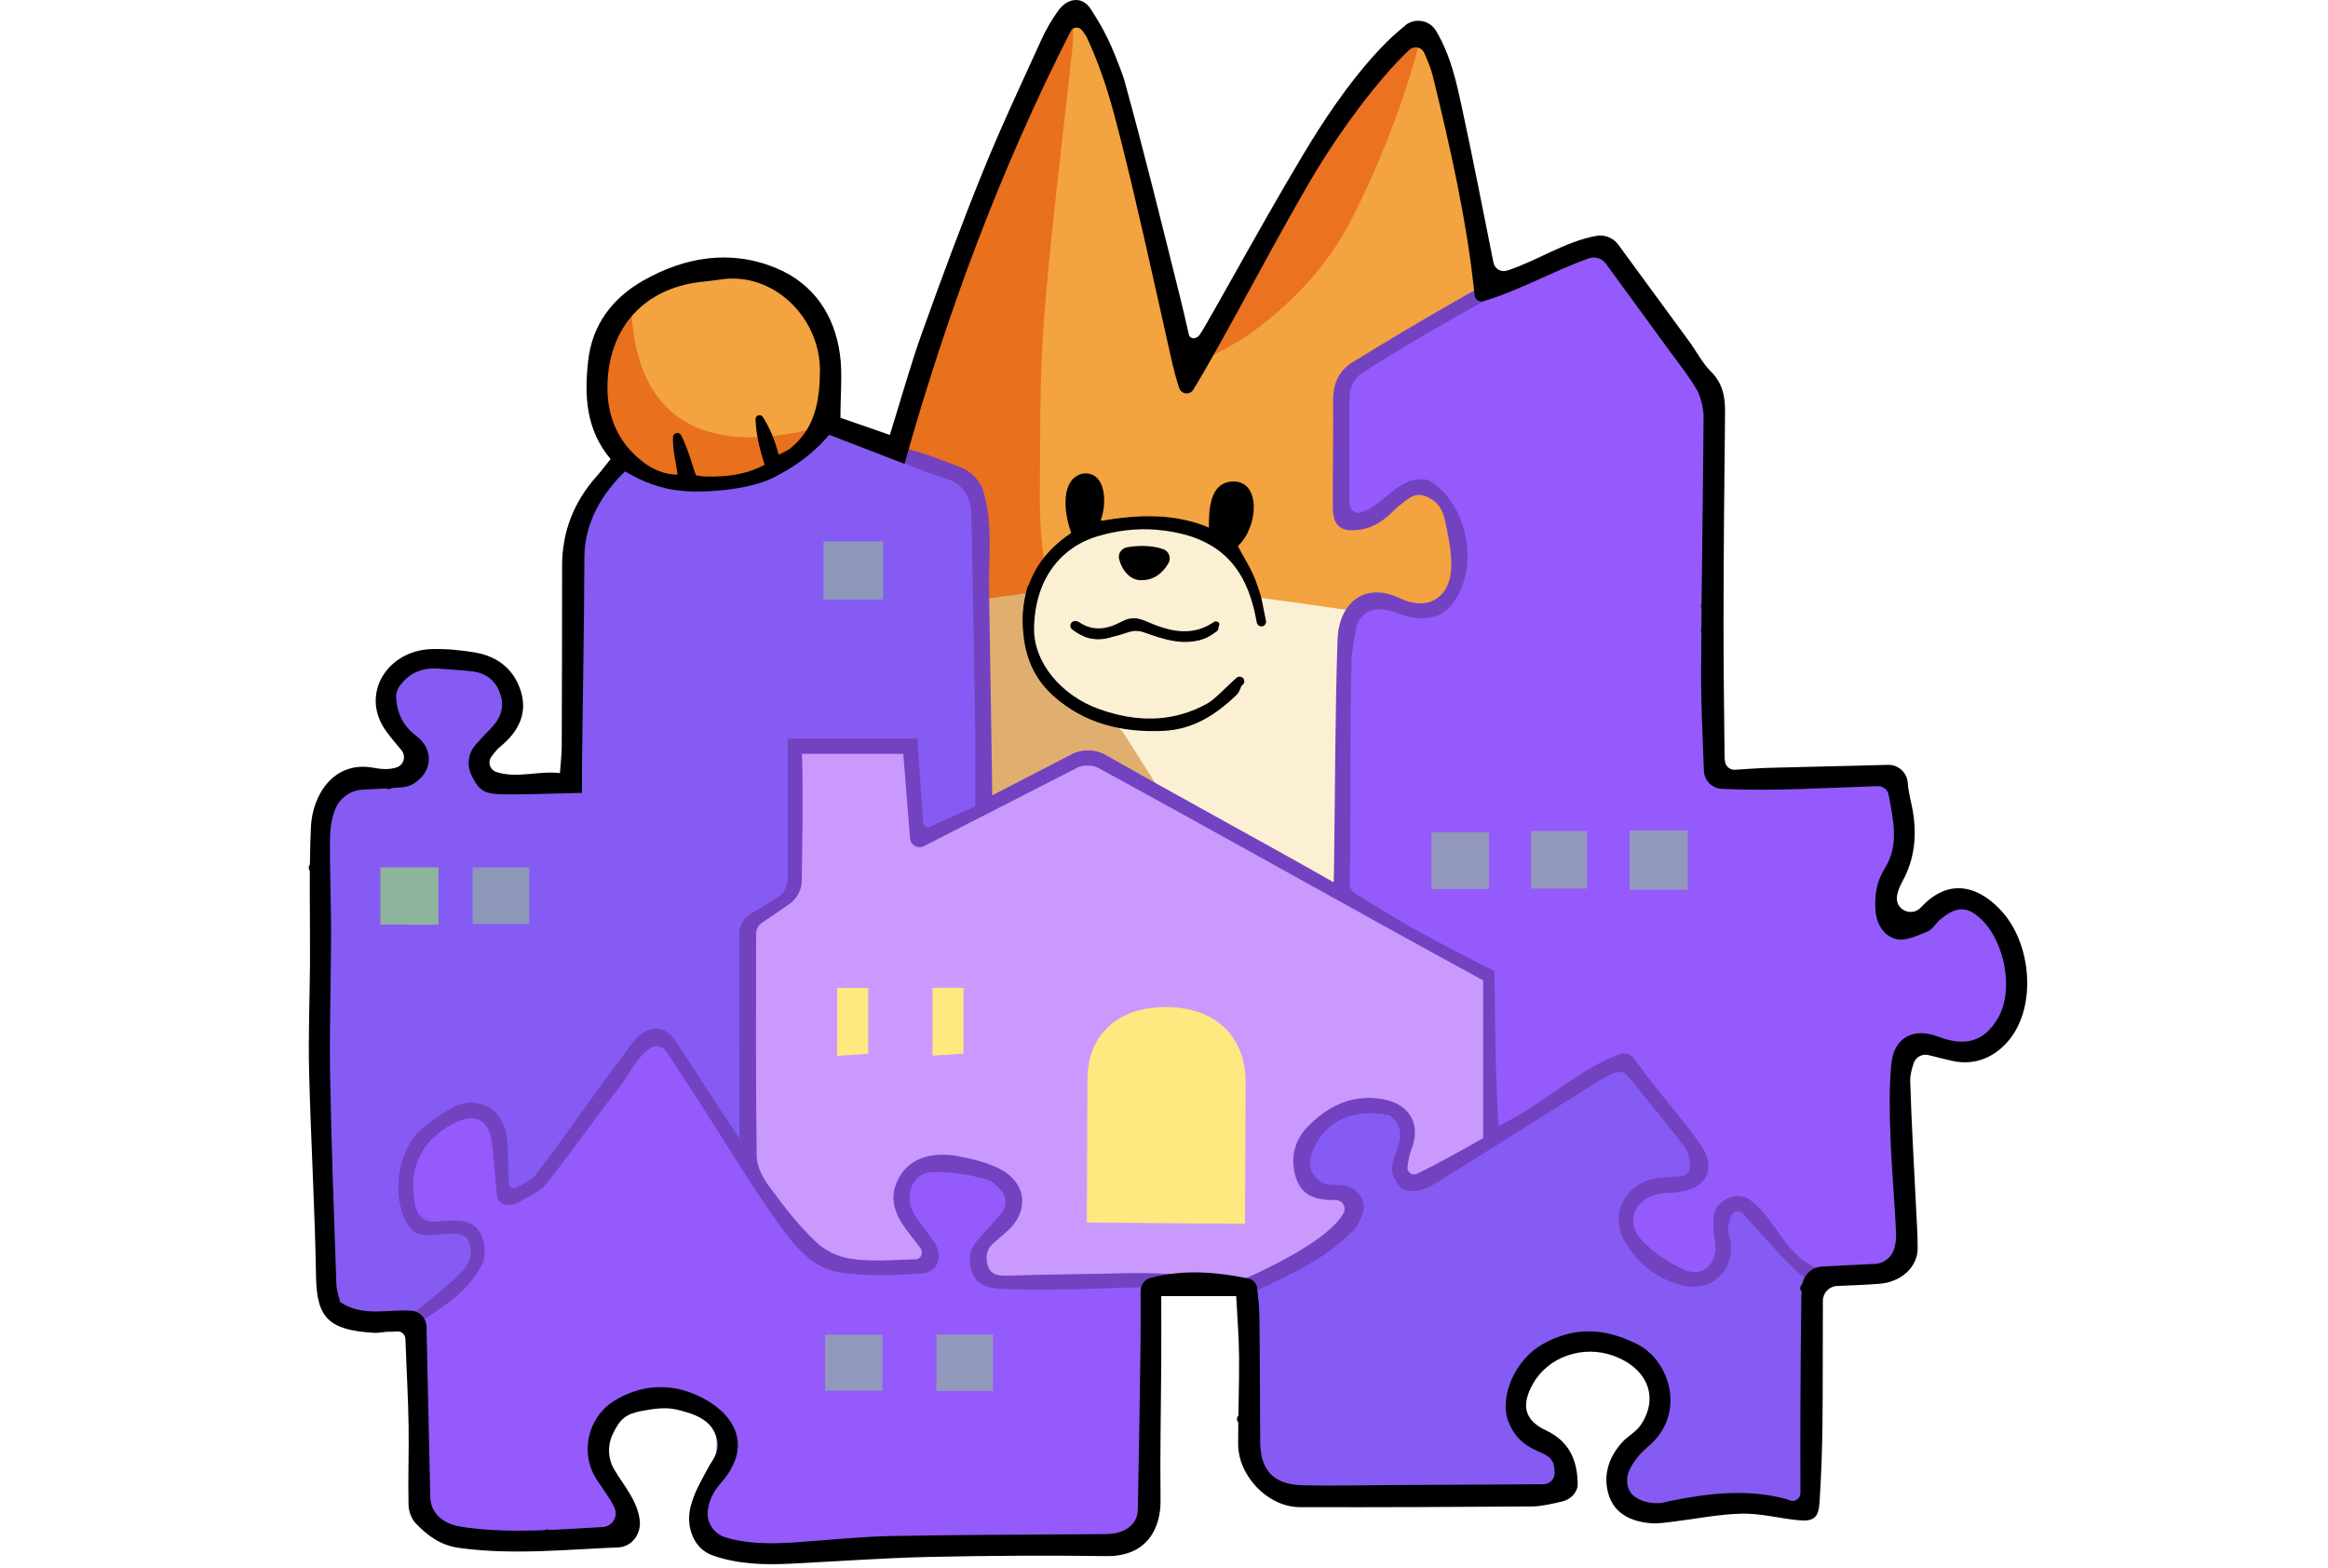
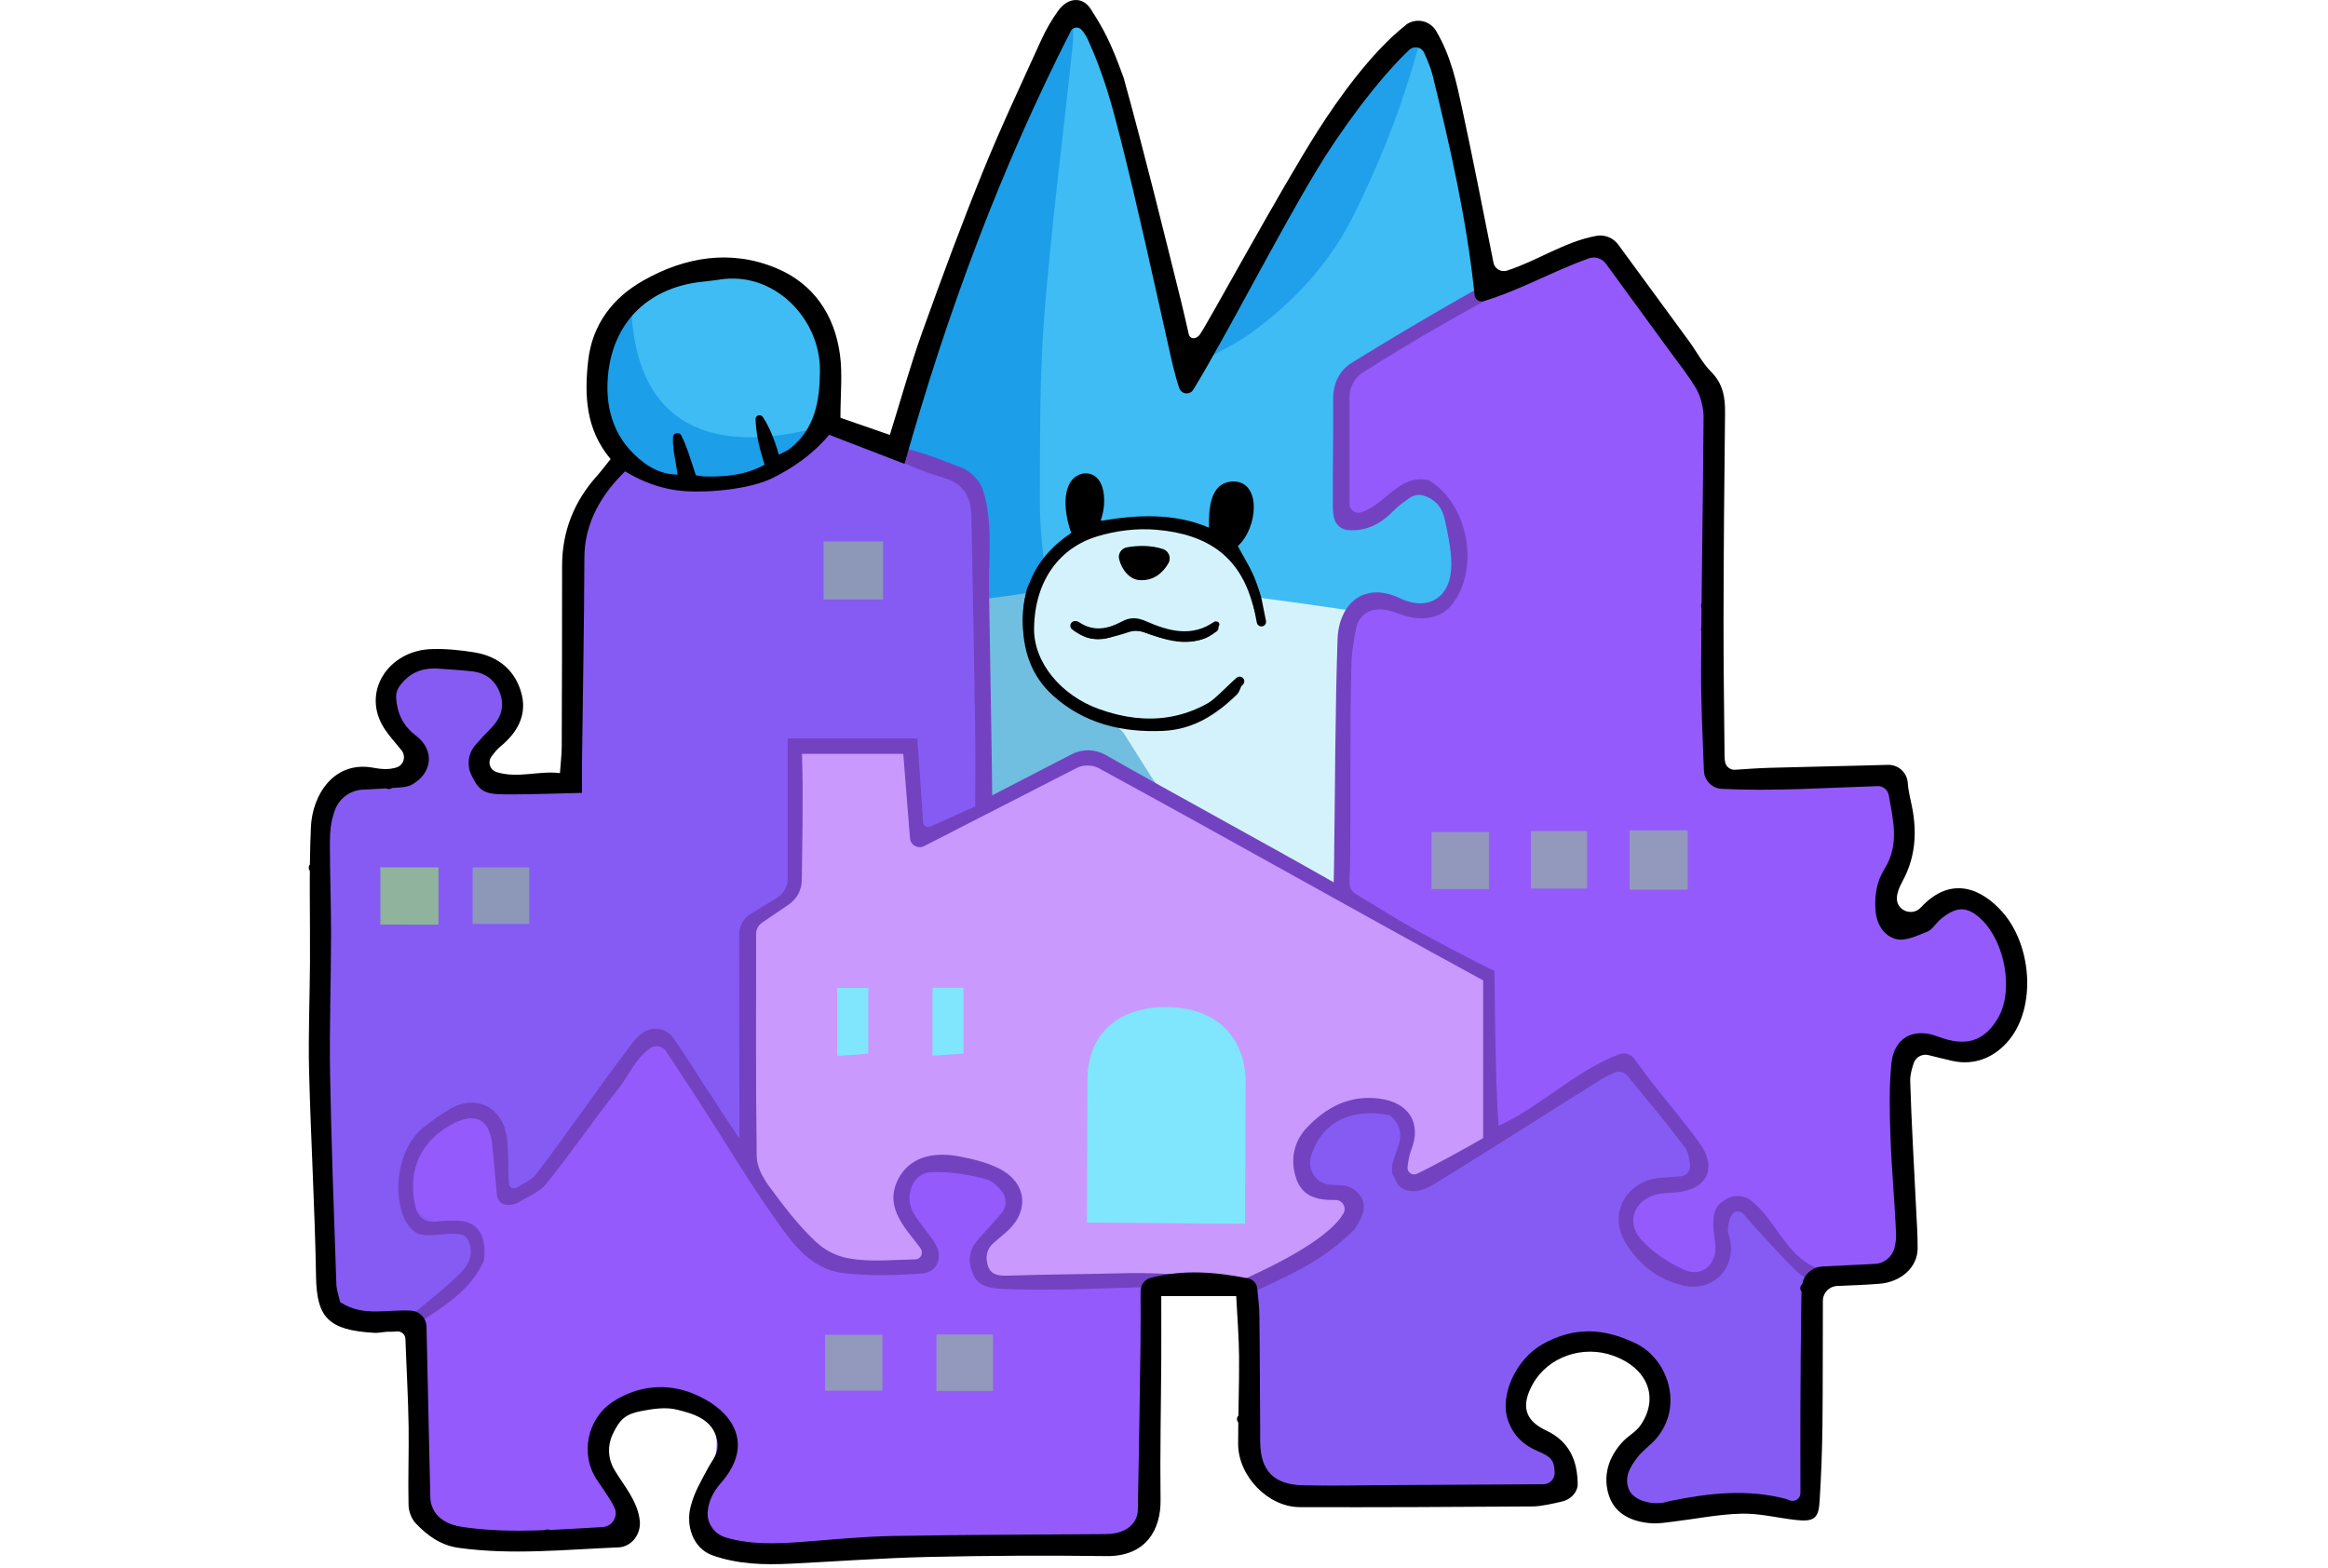
<svg xmlns="http://www.w3.org/2000/svg" width="196" height="132" fill="none">
-   <path fill="#FCE9D3" d="M93.972 84.956c0-.094-.008-.188-.014-.28 1.678 0 3.356-.002 5.034-.005a3.27 3.27 0 0 0-.014.285h-5.006ZM48.25 50.278c-.105 0-.21-.003-.312-.005V48.27h.334c-.005.669-.013 1.338-.019 2.007h-.003Z" />
-   <path fill="#F3A33F" d="m48.25 49.726.02-2.008c-.042-3.044 1.697-5.065 3.195-7.506 1.65-2.69.558-2.522-.509-5.411-2.283-6.186 1.902-11.226 7.704-11.94 5.022-.616 10.609.883 11.61 6.913.292 1.767-1.115 3.752-.545 5.433.647 1.902 4.149 2.527 5.744 1.407 1.904-1.338 2.233-5.142 2.839-7.238.892-3.091 1.849-6.141 2.927-9.171 1.901-5.337 4.237-13.103 8.016-17.737 3.778-4.634 5.835 7.985 6.706 10.755.9 2.865 1.384 5.856 1.954 8.81.552 2.87.572 7.202 2.211 9.676 2.35-1.78 3.978-6.422 5.318-9.04 1.786-3.488 3.585-6.966 5.692-10.273 1.705-2.679 3.535-5.405 5.79-7.661 2.778-2.776 3.425-3.246 4.42.721.824 3.285 3.931 18.788 3.931 18.788l9.398-3.87 9.122 12.165s.74 11.474.79 17.845c.028 3.268.459 5.712-1.708 8.272-2.242 2.652-4.915 5.074-7.505 7.386-10.83 9.663-22.409 14.78-36.384 18.077-1.678 0-3.356.002-5.034.005-13.077-1.324-24.25-6.37-33.224-16.252-5.015-5.519-9.293-11.43-12.483-18.146h.005Z" />
-   <path fill="#E9701C" d="M91.316 71.762c-2.425-.34-4.299-.456-6.09-.893-1.84-.448-3.145-1.874-3.74-3.555-1.34-3.802-2.593-7.656-3.527-11.577-.846-3.553-1.28-7.208-1.772-10.836-.165-1.216-.53-1.1-1.462-.744-7.861 3.02-15.22 2.063-22.033-2.925-.605-.445-.926-.744-.387-1.579.26-.403.028-1.396-.32-1.88-2.137-2.972-2.209-6.05-.71-9.27.138-.302.306-.6.519-.85.354-.409.956-1.642 1.338-2.026.276 9.677 6.08 12.719 15.203 10.506.876-.066 1.108-.03 1.896.76 1.257 1.262 4.052 1.3 5.473.288.398-.284.644-.882.799-1.385 1.152-3.763 2.158-7.576 3.413-11.303 2.46-7.305 4.94-14.615 9.136-21.17.329-.512.86-.897 1.293-1.34-.01.634.028 1.273-.041 1.9-.802 7.554-1.78 15.094-2.38 22.665-.404 5.082-.351 10.205-.376 15.312-.036 8.12 2.53 15.6 5.863 22.868.367.802.743 1.629.928 2.486.51 2.334-1.271 4.526-3.026 4.554l.002-.006Z" />
-   <path fill="#EA7220" d="M101.781 30.048c3.67-7.579 8.134-16.418 13.585-22.946 1.02-1.222 2.27-2.256 3.414-3.376.232-.009.467-.014.699-.022-1.371 5.09-3.27 9.962-5.649 14.676-2.087 4.128-5.344 7.476-9.006 10.009-.498.346-2.858 1.653-3.041 1.659h-.002Z" />
-   <path fill="#FBF0D4" d="M110.236 76.983c-4.901-.246-10.313-.445-15.711-.81-5.056-.343-10.098-.86-15.142-1.317-.655-.058-1.302-.27-1.954-.298-2.37-.102-2.35-.091-3.165-2.436-1.81-5.2-3.663-10.388-5.462-15.594-1.208-3.495-1.203-3.617 2.421-4.291 4.052-.755 14.791-2.055 15.634-2.281.406-.111.055-.512.238-.9 2.01-4.243 6.91-5.9 11.59-4.506.683.205 1.393.318 2.084.5 2.186.578 3.414 2.18 4.138 4.15.273.744.533 1.051 1.321 1.154 3.273.417 6.534.926 9.804 1.377 3.157.436 6.314.893 9.484 1.241 1.874.205 2.021.373 1.692 2.132-1.017 5.438-1.974 10.888-2.936 16.335-.237 1.347-.45 2.701-.583 4.062-.086.89-.553 1.025-1.324 1.048-3.87.11-7.737.273-12.123.436l-.006-.002Z" />
-   <path fill="#E0AF70" d="M106.405 84.005c-.249-.085-1.014-.113-1.349-.506-1.736-2.046-4.45-1.968-6.612-3.094-1.465-.763-3.35-.87-5.066-.967-5.733-.324-11.477-.493-17.213-.755-2.288-.105-3.759-1.258-4.138-3.12-.348-1.713.611-3.323 2.596-4.335.196-.099.406-.176.616-.246 1.111-.359 1.905-.702.907-2.123-.44-.625-.412-1.717-.304-2.56.293-2.29.652-4.58 1.164-6.83.237-1.048-.064-1.321-.987-1.562-2.032-.528-2.93-1.606-2.91-3.274.016-1.63.956-2.83 2.979-3.248 3.057-.628 7.134-.913 10.216-1.427 1.05-.177.453.003.484 1.167.041 1.52.207 3.105.702 4.529.931 2.695 3.088 4.197 5.727 5.115.545.188 1.147.578 1.446 1.05 2.374 3.728 4.577 7.593 7.916 10.573 2.057 1.836 4.337 3.424 6.427 5.226.686.592 1.656 1.637 1.518 2.265-.68 3.124-1.803 4.172-4.119 4.125v-.003Z" />
-   <path fill="#E8C496" d="M114.965 79.117c.531-.116 1.056-.29 1.593-.326.306-.022.63.18.948.282-.291.207-.567.558-.874.586-.553.05-1.125-.091-1.689-.152.009-.13.014-.26.022-.39Z" />
+   <path fill="#d3effc" d="M93.972 84.956c0-.094-.008-.188-.014-.28 1.678 0 3.356-.002 5.034-.005a3.27 3.27 0 0 0-.014.285h-5.006ZM48.25 50.278c-.105 0-.21-.003-.312-.005V48.27h.334c-.005.669-.013 1.338-.019 2.007h-.003Z" />
+   <path fill="#3fbcf3" d="m48.25 49.726.02-2.008c-.042-3.044 1.697-5.065 3.195-7.506 1.65-2.69.558-2.522-.509-5.411-2.283-6.186 1.902-11.226 7.704-11.94 5.022-.616 10.609.883 11.61 6.913.292 1.767-1.115 3.752-.545 5.433.647 1.902 4.149 2.527 5.744 1.407 1.904-1.338 2.233-5.142 2.839-7.238.892-3.091 1.849-6.141 2.927-9.171 1.901-5.337 4.237-13.103 8.016-17.737 3.778-4.634 5.835 7.985 6.706 10.755.9 2.865 1.384 5.856 1.954 8.81.552 2.87.572 7.202 2.211 9.676 2.35-1.78 3.978-6.422 5.318-9.04 1.786-3.488 3.585-6.966 5.692-10.273 1.705-2.679 3.535-5.405 5.79-7.661 2.778-2.776 3.425-3.246 4.42.721.824 3.285 3.931 18.788 3.931 18.788l9.398-3.87 9.122 12.165s.74 11.474.79 17.845c.028 3.268.459 5.712-1.708 8.272-2.242 2.652-4.915 5.074-7.505 7.386-10.83 9.663-22.409 14.78-36.384 18.077-1.678 0-3.356.002-5.034.005-13.077-1.324-24.25-6.37-33.224-16.252-5.015-5.519-9.293-11.43-12.483-18.146h.005Z" />
+   <path fill="#1c9ee9" d="M91.316 71.762c-2.425-.34-4.299-.456-6.09-.893-1.84-.448-3.145-1.874-3.74-3.555-1.34-3.802-2.593-7.656-3.527-11.577-.846-3.553-1.28-7.208-1.772-10.836-.165-1.216-.53-1.1-1.462-.744-7.861 3.02-15.22 2.063-22.033-2.925-.605-.445-.926-.744-.387-1.579.26-.403.028-1.396-.32-1.88-2.137-2.972-2.209-6.05-.71-9.27.138-.302.306-.6.519-.85.354-.409.956-1.642 1.338-2.026.276 9.677 6.08 12.719 15.203 10.506.876-.066 1.108-.03 1.896.76 1.257 1.262 4.052 1.3 5.473.288.398-.284.644-.882.799-1.385 1.152-3.763 2.158-7.576 3.413-11.303 2.46-7.305 4.94-14.615 9.136-21.17.329-.512.86-.897 1.293-1.34-.01.634.028 1.273-.041 1.9-.802 7.554-1.78 15.094-2.38 22.665-.404 5.082-.351 10.205-.376 15.312-.036 8.12 2.53 15.6 5.863 22.868.367.802.743 1.629.928 2.486.51 2.334-1.271 4.526-3.026 4.554l.002-.006Z" />
+   <path fill="#20a0ea" d="M101.781 30.048c3.67-7.579 8.134-16.418 13.585-22.946 1.02-1.222 2.27-2.256 3.414-3.376.232-.009.467-.014.699-.022-1.371 5.09-3.27 9.962-5.649 14.676-2.087 4.128-5.344 7.476-9.006 10.009-.498.346-2.858 1.653-3.041 1.659h-.002Z" />
+   <path fill="#d4f2fb" d="M110.236 76.983c-4.901-.246-10.313-.445-15.711-.81-5.056-.343-10.098-.86-15.142-1.317-.655-.058-1.302-.27-1.954-.298-2.37-.102-2.35-.091-3.165-2.436-1.81-5.2-3.663-10.388-5.462-15.594-1.208-3.495-1.203-3.617 2.421-4.291 4.052-.755 14.791-2.055 15.634-2.281.406-.111.055-.512.238-.9 2.01-4.243 6.91-5.9 11.59-4.506.683.205 1.393.318 2.084.5 2.186.578 3.414 2.18 4.138 4.15.273.744.533 1.051 1.321 1.154 3.273.417 6.534.926 9.804 1.377 3.157.436 6.314.893 9.484 1.241 1.874.205 2.021.373 1.692 2.132-1.017 5.438-1.974 10.888-2.936 16.335-.237 1.347-.45 2.701-.583 4.062-.086.89-.553 1.025-1.324 1.048-3.87.11-7.737.273-12.123.436l-.006-.002Z" />
+   <path fill="#70bee0" d="M106.405 84.005c-.249-.085-1.014-.113-1.349-.506-1.736-2.046-4.45-1.968-6.612-3.094-1.465-.763-3.35-.87-5.066-.967-5.733-.324-11.477-.493-17.213-.755-2.288-.105-3.759-1.258-4.138-3.12-.348-1.713.611-3.323 2.596-4.335.196-.099.406-.176.616-.246 1.111-.359 1.905-.702.907-2.123-.44-.625-.412-1.717-.304-2.56.293-2.29.652-4.58 1.164-6.83.237-1.048-.064-1.321-.987-1.562-2.032-.528-2.93-1.606-2.91-3.274.016-1.63.956-2.83 2.979-3.248 3.057-.628 7.134-.913 10.216-1.427 1.05-.177.453.003.484 1.167.041 1.52.207 3.105.702 4.529.931 2.695 3.088 4.197 5.727 5.115.545.188 1.147.578 1.446 1.05 2.374 3.728 4.577 7.593 7.916 10.573 2.057 1.836 4.337 3.424 6.427 5.226.686.592 1.656 1.637 1.518 2.265-.68 3.124-1.803 4.172-4.119 4.125v-.003Z" />
+   <path fill="#96cfe8" d="M114.965 79.117c.531-.116 1.056-.29 1.593-.326.306-.022.63.18.948.282-.291.207-.567.558-.874.586-.553.05-1.125-.091-1.689-.152.009-.13.014-.26.022-.39Z" />
  <path fill="#945AFB" d="M35.386 119.184c0-1.872.968-6.664-.625-7.872-1.47-1.114-4.325.442-5.7-.559-3.449-2.521-1.61-13.835-1.586-17.488.042-6.31-.199-12.644-.334-18.95-.056-2.572-.611-5.431.923-7.679 1.595-2.339 3.16-1.167 5.716-1.75 1.659-1.66-.478-2.715-1.105-4.147-.567-1.294-.429-2.765.398-3.99 1.45-2.154 5.417-1.839 7.617-.987 2.51.97 3.273 2.521 2.013 5.09-.852 1.734-3.754 2.389-1.512 4.435 1.078.984 5.857.705 6.976-.078-.013-3.088-.237-5.668-.29-7.512-.05-1.78-.627-8.126.271-9.605 1.214-1.994 7.145-1.8 9.127-1.95 5.258-.395 12.914-.566 17.182 3.205 3.422 3.025 3.909 8.602 4.334 12.83.33 3.273.448 6.594.401 9.881-.05 3.617-.591 2.737-2.999 4.576-2.283 1.745-1.354 4.123-1.216 7.076.163 3.553.323 7.108.45 10.664 4.542-.868 9.578.846 13.757 2.76 1.302.597 3.95 3.19 5.139 3.223 1.81.053 4.249-3.594 5.58-4.96 3.381-3.459 6.964-6.716 10.662-9.832 1.46-1.228 2.902-1.853 3.054-3.689.036-.42-.771-2.156-.884-2.798-.26-1.44-.136-2.928-.108-4.382.102-5.347.318-10.7.52-16.042.177-4.668-.379-10.38 4.389-7.87 5.252 2.766 6.794-5.04 4.274-8.717-2.715-3.954-5.045 3.105-8.144 1.805-2.178-.915-.315-9.265-.464-11.253-.088-1.189 8.381-6.459 11.913-8.043 2.734-1.228 8.583-5.068 11.049-3.724l8.112 12.013c1.172 4.844.164 11.317.224 16.313.036 3.02.042 6.044.114 9.064.041 1.728-.595 5.463.832 6.752 2.858 2.58 10.083-1.455 13.207.495 4.268 2.662-1.051 8.505.588 11.58 1.758 3.292 5.122-2.86 8.318-.598 2.756 1.952 3.607 9.575.307 11.267-2.961 1.518-6.806-2.555-7.892 2.01-1.097 4.612 2.192 10.322.804 14.859-1.285 4.2-4.884 1.037-7.338 3.008-1.172.943-.564 4.43-.584 5.583-.049 3.055-.091 6.11-.149 9.168-.025 1.377.337 3.13-.815 3.888-.852.558-5.404-.252-6.435-.166-2.726.229-10.606 2.789-9.045-2.627.929-3.216 5.932-5.71 2.043-9.202-3.096-2.779-8.32-1.924-10.169 1.762-2.615 5.203 3.251 3.895 4.105 7.545 1.05 4.487-9.282 2.311-11.742 2.361-3.602.075-10.8 1.554-13.735-1.194-2.621-2.453-1.305-7.844-1.352-11.063-.039-2.662.163-4.565-2.54-5.416-1.067-.337-4.475-.633-5.307-.116-1.944 1.202-.512 3.32-.451 5.601.08 3.089.163 6.175.205 9.263.022 1.595.688 4.57-.503 5.909-2.14 2.394-10.747.448-13.658.492-6.175.094-12.237 1.142-18.423 1.106-4.984-.028-7.69-.788-5.266-5.997 2.118-4.554-.594-8.649-5.868-6.487-1.857.76-3.353 2.348-3.12 4.501.187 1.753 3.09 3.556 2.72 5.395-.52 2.588-8.746 1.642-10.836 1.559-2.051-.08-5.31.042-6.584-1.866-1.357-2.032-.545-6.202-.545-8.43Z" />
  <path fill="#855BF3" d="M26.79 94.697c0-6.229.058-12.458.008-18.685-.039-4.993-.849-10.518 5.094-11.09 5.802-.559-.721-3.608.373-7.161 1.272-4.137 9.25-3.725 10.504.135 1.045 3.207-5.66 6.058-.97 7.543 1.24.393 5.42.658 6.255-.299 0 0 .097-7.448.033-9.475-.155-4.91-1.49-11.55 2.756-15.323 2.079-1.847 2.424-.595 5.302-.061 2.838.525 6.404.13 8.983-1.178 2.034-1.034 2.795-2.68 4.975-2.898 1.966-.196 4.238 1.081 5.977 1.861 1.926.868 4.972 1.756 5.882 3.763 1.185 2.627.511 7.048.627 9.929.252 6.31.368 12.62.514 18.931.15 6.327-.73 9.84-4.218 15.133-2.523 3.827-5.769 7.993-9.547 10.659-5.481 3.865-7.455-.122-10.393-4.501-1.352-2.016-1.99-5.348-4.147-4.424-1.697.727-4.834 5.601-5.99 7.117-1.16 1.52-2.365 4.744-4.253 5.455-3.555 1.343-2.532-1.886-3.077-4.084-1.404-5.663-8.082.08-7.413 4.161.713 4.327 9.014 1.922 5.036 7.291-1.775 2.395-8.002 5.508-10.636 2.688-2.502-2.677-1.451-12.196-1.67-15.492l-.005.005Z" />
  <path fill="#865BF3" d="M105.852 116.726c-.959-6.503-2.186-13.806 1.108-19.916 2.588-4.8 9.75-8.93 14.626-4.637 1.072.946 1.219 2.986 1.981 3.666 1.222 1.09 1.985-.03 3.58-1.083 2.631-1.74 7.69-6.401 10.548-4.723 1.559.915 6.247 6.335 5.387 8.47-.998 2.479-5.785.11-6.106 3.812-.226 2.624 4.376 6.285 6.761 4.626 2.151-1.496.443-9.017 4.65-4.297 2.907 3.263 4.549 4.963 4.392 9.296-.089 2.391-.166 4.775-.174 7.169-.006 1.413.857 5.892-.045 6.89-.851.943-3.828.069-4.967.075-2.136.008-4.234.448-6.346.691-5.075.584-6.253-1.363-3.306-5.322 1.882-2.53 3.013-5.027 0-7.297-2.781-2.09-6.963-1.792-9.083 1.054-.785 1.053-1.628 2.917-1.191 4.235.655 1.977 2.943 1.651 4.099 3.058 3.563 4.333-3.873 3.697-5.907 3.611-4.97-.215-10.097.598-15.037.042-5.813-.655-5.379-4.532-5.379-9.365l.415-.058-.006.003Z" />
  <path fill="#C999FE" d="M71.837 63.147c1.882 0 4.79-.197 4.79-.197s.575 7.131.83 7.742c0 0 10.849-5.615 12.99-6.635 2.535-1.206 7.757 3.113 9.675 4.147 4.542 2.45 8.732 5.342 13.29 7.758a365.126 365.126 0 0 1 6.233 3.398c1.443.802 4.55 1.457 5.354 2.945.785 1.452.23 4.969.222 6.567-.009 2.065.691 5.51-.141 7.407 0 0-5.952 4.916-7.267 2.892-.664-1.017 1.127-3.514.553-4.7-.868-1.786-3.328-1.27-5.042-.785-2.358.666-6.009 4.434-2.422 6.315 1.076.564 2.485-.08 3.091 1.559.442 1.197-3.442 3.644-4.171 4.313-4.724 4.355-26.561 1.59-26.561 1.59-3.04-2.488 1.595-3.531 1.935-5.806.53-3.561-4.965-4.499-7.463-3.318-4.55 2.151.829 5.53.553 7.465-.277 1.936-8.016 1.106-10.551-1.059-2.347-2.004-4.31-5.956-4.31-5.956s-.461-3.174-.483-5.062c-.03-2.729-.113-5.46-.207-8.187-.061-1.736.071-7.938.071-7.938s4.274-.76 4.227-5.284c-.022-2.032-.357-9.37-.357-9.37l5.16.21v-.014.003Z" />
  <path fill="#7342C1" d="m128.479 22.361.26.94c-4.784 2.564-9.694 5.293-14.108 8.14-.558.36-1.009 1.203-1.009 1.867v9.119c0 .503.487.865.968.716 2.067-.645 3.212-3.274 5.699-2.71 3.295 1.952 4.343 7.38 1.988 10.435-.915 1.189-2.538 1.532-4.42.838-.702-.26-1.385-.495-2.164-.36-.78.136-1.369.769-1.515 1.543-.169.899-.365 1.905-.395 2.917-.158 5.605-.039 11.488-.119 17.096-.009.558-.053.948-.036 1.529a.99.99 0 0 0 .475.813c1.83 1.108 3.679 2.289 5.603 3.331 1.498.813 4.566 2.456 6.12 3.174 0 0 .047 9.415.348 13.04 3.613-1.656 6.402-4.59 10.15-6.02a1.096 1.096 0 0 1 1.266.38c.65.876 1.219 1.653 1.811 2.413 1.227 1.573 2.545 3.083 3.703 4.706 1.507 2.11.609 3.893-1.995 4.131-.442.041-.89.036-1.327.108-2.106.345-3.01 2.311-1.598 3.876.962 1.067 2.281 1.933 3.605 2.527 1.561.7 2.827-.506 2.62-2.25-.047-.385-.124-.766-.144-1.151-.071-1.399.097-1.982 1.087-2.554a1.856 1.856 0 0 1 2.081.141c2.087 1.617 2.872 4.573 5.528 5.682-.107.188.064 1.05-.044 1.241-.453-.08-1.338-.672-1.614-.937-1.183-1.134-2.272-2.364-3.386-3.573-.39-.423-.766-.862-1.142-1.296-.257-.299-.741-.282-.951.049-.224.349-.309.824-.342 1.131-.045.421.19.863.235 1.305.24 2.364-1.675 4.081-3.995 3.545-2.175-.503-3.82-1.819-4.92-3.708-1.412-2.425.191-5.167 3.049-5.372.514-.036 1.028-.075 1.648-.119a.86.86 0 0 0 .79-.973c-.077-.575-.144-1.078-.409-1.43-1.518-2.024-3.148-3.965-4.851-6.047a.946.946 0 0 0-1.114-.268c-.39.172-.78.354-1.15.584-4.605 2.88-9.177 5.814-13.801 8.66-.713.439-1.515.906-2.568.644a1.264 1.264 0 0 1-.813-.675l-.32-.642c-.139-.392-.045-.984.099-1.376.473-1.272 1.034-2.48-.359-3.617-3.287-.669-5.788.647-6.631 3.473a1.854 1.854 0 0 0 1.614 2.38c.318.028.649.028.973.045.492.022.959.229 1.305.578.909.92.635 1.797-.2 3.105-2.33 2.328-4.541 3.434-7.523 4.833-.747.351-1.618.752-2.112-.473 4.812-2.135 7.792-4.101 8.682-5.679a.76.76 0 0 0-.683-1.128h-.008c-1.429.033-2.737-.249-3.267-1.745-.561-1.582-.246-3.169.887-4.358 1.617-1.695 3.563-2.754 6.084-2.433 2.482.316 3.593 2.057 2.687 4.338-.161.407-.241.918-.307 1.419a.556.556 0 0 0 .787.578c1.413-.67 4.086-2.14 5.581-3.008V82.55c-10.788-5.875-21.286-11.836-32.398-17.886-.487-.266-1.288-.277-1.78-.022-4.127 2.115-8.337 4.266-12.892 6.6a.817.817 0 0 1-1.186-.664l-.567-7.103h-8.527c.116 3.7.02 7.355-.017 10.642a2.491 2.491 0 0 1-1.089 2.035c-.854.584-1.597 1.092-2.266 1.546-.307.21-.49.556-.49.926 0 6.376-.038 12.561.048 18.743.01.86.527 1.817 1.064 2.544 1.197 1.629 2.44 3.266 3.908 4.64a5.489 5.489 0 0 0 2.82 1.413c1.835.315 3.748.105 5.627.072a.355.355 0 0 0 .127-.028c.363-.138.47-.606.238-.915-.232-.31-.461-.614-.694-.904-1.177-1.482-2.192-3.022-1.138-4.98.881-1.642 2.692-2.3 5.102-1.839 1.128.216 2.289.495 3.312.998 2.399 1.181 2.648 3.634.646 5.37l-1.097.951a1.607 1.607 0 0 0-.553 1.377c.116 1.073.611 1.38 1.725 1.344 3.602-.119 6.747-.116 10.349-.216.719-.019 3.668.039 4.196.149v.537c-.603.157-1.203.431-1.808.45-4.093.125-8.193.341-12.284.23-2.18-.058-3.129-.205-3.538-1.911a2.44 2.44 0 0 1 .559-2.189l2.01-2.251c.502-.564.5-1.413.002-1.98-.373-.423-.733-.785-1.158-.907-1.518-.434-3.154-.683-4.727-.622-1.578.064-2.325 2.044-1.451 3.498.511.851 1.2 1.595 1.741 2.433.763 1.181.266 2.519-1.116 2.607-2.206.141-4.456.222-6.64-.055-2.706-.346-4.248-2.546-5.677-4.562-2.176-3.072-4.105-6.318-6.148-9.481-.99-1.532-1.995-3.055-3.024-4.62-.285-.432-.868-.573-1.299-.288-1.255.832-1.81 2.284-2.695 3.404-2.162 2.729-3.955 5.389-6.142 8.096-.511.633-1.664 1.114-2.38 1.562-.937.373-1.766.097-1.744-.915-.124-1.308-.252-2.619-.373-3.932-.202-2.17-1.38-2.829-3.292-1.836-2.676 1.385-3.831 3.818-3.226 6.78.205 1.003.71 1.598 1.841 1.465a10.662 10.662 0 0 1 1.83-.069c1.918.102 2.369 1.648 2.134 3.356-1.125 2.561-3.359 3.822-5.653 5.373-.766-1.021-.19-1.001-.19-1.001 1.169-.926 2.816-2.265 3.87-3.318.828-.83 1.05-1.695.765-2.472-.124-.343-.213-.846-1.319-.846-1.105 0-2.136.279-3.04 0-2.137-1.103-2.33-6.536.365-8.845.71-.608 1.498-1.14 2.3-1.626 2.106-1.275 4.33-.307 4.798 2.12.21 1.093.113 2.65.218 4.143a.418.418 0 0 0 .617.337c.663-.36 1.368-.735 1.65-1.106 2.546-3.334 4.959-6.885 7.493-10.23.562-.738 1.076-1.665 2.074-1.98.76-.24 1.586.086 2.037.744 1.642 2.408 3.623 5.621 5.534 8.422 0-5.165-.014-14.027-.02-17.176 0-.716.373-1.38.987-1.753.76-.462 1.487-.901 2.184-1.324a1.9 1.9 0 0 0 .912-1.623V62.182H77.23c.154 2.24.315 4.526.489 7.062.02.296.329.48.6.36 1.277-.576 2.485-1.118 3.79-1.704 0-2.19.027-4.338-.006-6.49-.091-5.996-.194-11.994-.32-17.988-.034-1.504-.612-2.665-2.207-3.152-2.672-.816-3.408-1.289-4.884-1.922-.356-.152-.213-.381-.39-.865 2.394.166 4.509 1.07 6.667 1.9.73.279 1.543 1.105 1.778 1.85.879 2.78.48 5.518.522 8.366.078 5.27.271 16.12.266 17.37l6.697-3.463a2.987 2.987 0 0 1 2.85.061c6.366 3.622 12.745 7.048 19.205 10.723l.031-1.646c.091-6.268.085-12.536.293-18.801.099-3.011 2.233-4.908 5.24-3.476 2.483 1.181 4.376-.143 4.34-2.894-.017-1.258-.285-2.525-.558-3.76-.205-.916-.694-1.632-1.767-1.98-.4-.13-.84-.05-1.185.193-.426.296-.921.644-1.338 1.07-1.084 1.103-2.278 1.753-3.837 1.64a1.308 1.308 0 0 1-1.186-1.02 3.728 3.728 0 0 1-.105-.8c-.016-3.052.047-6.105.025-9.157-.008-1.346.495-2.447 1.581-3.122a304.282 304.282 0 0 1 9.108-5.41c1.755-1.01 3.58-1.894 5.371-2.84l.182.08-.003-.006Z" />
  <path fill="#8D98B9" d="M74.347 45.59v4.885H69.34V45.59h5.006Z" />
  <path fill="#9398BD" d="M142.093 74.918H137.2v-5h4.893v5ZM128.897 69.976h4.729v4.839h-4.729v-4.839Z" />
  <path fill="#8D98B9" d="M44.557 73.031v4.761h-4.765v-4.76h4.765Z" />
  <path fill="#9398BD" d="M74.294 112.385v4.711H69.46v-4.711h4.834ZM83.604 112.36v4.761h-4.766v-4.761h4.766Z" />
  <path fill="#9297BC" d="M125.356 70.065h-4.832v4.794h4.832v-4.794Z" />
  <path fill="#8FB39D" d="M32.022 77.853v-4.827h4.895v4.833c-1.63 0-3.264-.006-4.895-.009v.003Z" />
  <path fill="#96B8A3" d="M32.022 77.59c.089.09.177.175.268.263-.088-.088-.177-.174-.268-.262Z" />
-   <path fill="#FEE880" d="M104.821 103.042c-4.718 0-8.812-.097-13.317-.097l.05-12.07c0-3.594 2.382-6.082 6.633-6.082 3.87 0 6.634 2.212 6.687 6.265l-.053 11.984ZM78.504 88.894V83.17h2.62v5.544c-.851.058-1.642.114-2.62.18ZM70.48 88.902V83.18h2.62v5.544l-2.62.18Z" />
+   <path fill="#80e6fe" d="M104.821 103.042c-4.718 0-8.812-.097-13.317-.097l.05-12.07c0-3.594 2.382-6.082 6.633-6.082 3.87 0 6.634 2.212 6.687 6.265l-.053 11.984ZM78.504 88.894V83.17h2.62v5.544c-.851.058-1.642.114-2.62.18ZM70.48 88.902V83.18h2.62v5.544l-2.62.18Z" />
  <path fill="#000" d="M118.335 2.114a1.749 1.749 0 0 1 2.576.492c1.261 2.137 1.714 4.344 2.187 6.523.928 4.29 1.76 8.601 2.642 12.99a.884.884 0 0 0 1.136.666c2.565-.824 4.868-2.445 7.516-2.923a1.878 1.878 0 0 1 1.852.733c2.045 2.79 4.011 5.466 5.968 8.145.622.852 1.114 1.822 1.846 2.558 1.006 1.006 1.194 2.15 1.178 3.478-.072 5.82-.116 11.643-.128 17.466-.008 3.835.053 7.67.089 11.505 0 .122.017.243.041.395a.8.8 0 0 0 .841.672c.964-.063 1.915-.135 2.869-.163 3.325-.097 6.653-.15 9.981-.251a1.635 1.635 0 0 1 1.692 1.523c.047.777.279 1.543.414 2.314.36 2.082.18 4.065-.862 5.97-.296.542-.451.973-.47 1.393-.05 1.062 1.28 1.593 2.01.816l.011-.011c2.581-2.773 5.171-1.535 6.88.406 2.435 2.77 2.841 7.88.594 10.698-1.197 1.501-2.933 2.25-4.832 1.816-.641-.146-1.28-.306-2.004-.486a1.049 1.049 0 0 0-1.252.702c-.166.528-.298.993-.285 1.471.105 3.55.321 7.1.492 10.65.056 1.159.141 2.32.133 3.482-.011 1.551-1.393 2.811-3.228 2.952-1.17.089-2.344.133-3.552.183a1.25 1.25 0 0 0-1.197 1.236v.011c-.022 3.492.005 6.984-.036 10.473a126.967 126.967 0 0 1-.243 6.47c-.089 1.386-.498 1.673-1.946 1.518-1.543-.166-3.085-.572-4.616-.536-1.927.044-3.845.44-5.769.672-.603.072-1.219.177-1.819.135-1.595-.107-3.041-.741-3.569-2.286-.563-1.656-.069-3.285 1.159-4.593.447-.478 1.086-.804 1.454-1.327 1.63-2.32.669-4.833-2.245-5.895-2.568-.937-5.512.083-6.791 2.378-.995 1.781-.719 3.05 1.119 3.91 1.985.929 2.651 2.574 2.659 4.581 0 .108-.027.224-.069.343-.193.531-.663.912-1.211 1.048-.718.177-1.835.423-2.501.426-6.54.044-13.08.08-19.62.058-2.681-.009-5.185-2.624-5.188-5.323-.003-2.441.097-4.885.08-7.327-.011-1.65-.149-3.298-.241-5.12h-6.31c0 1.733.008 3.544 0 5.355-.022 3.943-.11 7.886-.06 11.829.03 2.424-1.187 4.75-4.553 4.708a425.737 425.737 0 0 0-14.993.072c-3.87.089-7.734.376-11.601.567-2.228.111-4.44.055-6.579-.702-1.614-.57-2.288-2.483-1.821-4.17.348-1.255.765-1.883 1.373-3.047.473-.904 1.056-1.385.838-2.483-.362-1.819-2.112-2.248-3.372-2.566-.926-.232-1.999-.08-2.969.108-1.302.249-1.83.631-2.46 1.983a3.156 3.156 0 0 0 .127 2.925c.796 1.358 1.963 2.616 2.162 4.305.116 1.004-.484 1.988-1.465 2.229-.1.024-.197.038-.296.044-4.484.18-8.967.666-13.462.044-1.542-.213-2.656-1.034-3.645-2.076-.351-.371-.584-1.001-.597-1.518-.053-2.207.035-4.416.005-6.622-.033-2.348-.182-4.908-.268-7.374a.658.658 0 0 0-.705-.636c-.199.013-.392.038-.597.027-.44-.022-.887.116-1.324.092-3.878-.222-4.843-1.3-4.9-4.74-.098-5.756-.44-11.51-.584-17.27-.077-3.038.055-6.082.075-9.124.022-3.818-.092-7.642.077-11.452.119-2.71 1.935-5.613 5.263-4.993.602.113 1.274.18 1.921-.017.647-.196.849-.962.434-1.468l-.075-.091c-.45-.559-.942-1.093-1.335-1.687-2.02-3.058.28-6.611 3.942-6.73 1.208-.039 2.438.083 3.635.28 2.05.334 3.485 1.58 3.97 3.563.428 1.759-.396 3.213-1.8 4.36-.277.227-.506.515-.752.844a.844.844 0 0 0 .423 1.308c1.796.561 3.543-.133 5.34.088.06-.868.15-1.565.152-2.261.02-5.057.03-10.114.03-15.172 0-2.905.99-5.416 2.92-7.573.397-.445.754-.929 1.163-1.435-2.098-2.505-2.214-5.355-1.888-8.28.34-3.056 2.073-5.298 4.63-6.747 3.524-2 7.37-2.649 11.209-1.05 3.137 1.307 4.909 3.936 5.362 7.288.219 1.62.039 3.293.039 5.311 1.1.382 2.57.893 4.16 1.443.945-3.027 1.727-5.856 2.711-8.61 1.629-4.548 3.306-9.083 5.12-13.559 1.52-3.75 3.25-7.415 4.925-11.104.387-.852.868-1.681 1.413-2.441C89.88-.2 91.125-.352 91.844.778c1.114 1.753 1.65 2.724 2.747 5.74l.022.067c1.742 6.296 3.26 12.492 4.838 18.832.174.696.411 1.761.635 2.723.103.448.606.432.899.075.53-.65 6.808-12.276 10.061-17.35 1.542-2.408 4.376-6.453 7.303-8.746l-.014-.005Zm-42.186 36.94c-2.278-.88-4.368-1.687-6.338-2.445-1.43 1.698-3.088 2.804-4.746 3.633-1.896.949-5.432 1.264-7.463 1.106-1.996-.154-3.594-.83-4.976-1.659-1.913 1.858-3.414 4.272-3.425 7.245-.022 5.78-.132 11.562-.202 17.347-.008.763 0 1.526 0 2.48-2.08.047-3.952.116-5.824.127-2.252.011-2.755-.058-3.513-1.69a2.283 2.283 0 0 1 .351-2.45c.387-.444.8-.903 1.236-1.335.824-.81 1.235-1.733.915-2.84-.335-1.16-1.15-1.896-2.386-2.042-.934-.111-1.877-.155-2.816-.23-1.427-.11-2.543.36-3.353 1.52-.19.277-.28.615-.257.952.083 1.23.528 2.3 1.678 3.177 1.586 1.208 1.382 3.146-.346 4.114-.406.227-.954.238-1.44.271-.912.064-1.827.11-2.7.152a2.632 2.632 0 0 0-2.336 1.692c-.368.979-.431 1.872-.434 2.823-.003 2.555.102 5.107.1 7.662-.006 3.931-.15 7.866-.084 11.798.103 5.878.326 11.756.528 17.634.02.584.24 1.162.32 1.541 1.933 1.277 3.984.586 5.977.721a1.38 1.38 0 0 1 1.294 1.341c.11 4.966.215 9.816.317 14.361a2.34 2.34 0 0 0 .86 1.778c.713.567 1.495.691 2.289.794 3.795.492 7.568.149 11.358-.053.807-.044 1.335-.882 1.009-1.62-.219-.495-.625-1.09-1.465-2.325-1.482-2.174-.84-5.237 1.387-6.65 2.126-1.349 4.52-1.529 6.703-.639 3.176 1.294 5.321 4.136 2.303 7.554-.606.686-1.012 1.49-1.087 2.386-.085 1.001.586 1.9 1.548 2.179 2.073.603 4.218.528 6.38.365 2.543-.191 5.089-.451 7.635-.498 5.99-.11 11.982-.108 17.975-.16 1.597-.014 2.653-.813 2.678-2.066.094-4.653.163-9.309.224-13.965.02-1.438.008-2.879.005-4.427 0-.523.349-.99.855-1.12 2.797-.727 5.464-.492 8.201.047.412.08.721.421.765.838.086.83.175 1.565.183 2.3.044 3.553.041 7.106.069 10.656.019 2.376 1.131 3.562 3.557 3.625 2.488.064 4.981-.002 7.472-.016 4.271-.02 8.544-.039 12.814-.069a.953.953 0 0 0 .946-.971c-.025-1.067-.318-1.355-1.454-1.833-1.2-.506-2.018-1.316-2.463-2.538-.757-2.077.625-5.182 2.916-6.459 2.623-1.466 5.122-1.388 7.892-.028 2.645 1.303 4.011 5.287 1.628 8.021-.47.539-1.092.954-1.529 1.518-.613.794-1.18 1.681-.727 2.757.329.782 1.62 1.252 2.781 1.098.218-.031.431-.106.65-.15 3.234-.661 6.47-1.039 9.738-.191.11.028.229.081.365.136a.66.66 0 0 0 .895-.622c0-2.314-.014-4.734-.003-6.907.014-3.146.034-6.296.08-9.442.006-.354.025-.705.053-1.056a1.81 1.81 0 0 1 1.719-1.668l4.426-.218a1.784 1.784 0 0 0 1.647-1.371 3.96 3.96 0 0 0 .133-1.048c-.1-2.71-.371-5.414-.467-8.124-.075-2.096-.133-4.213.066-6.296.213-2.217 1.855-3.085 3.906-2.308 2.338.885 3.861.434 5.025-1.466 1.432-2.336.627-6.467-1.308-8.355-1.232-1.203-2.169-1.159-3.51-.025-.381.32-.655.849-1.084 1.017-.84.335-1.835.819-2.614.628-1.004-.246-1.651-1.205-1.745-2.403-.099-1.263.092-2.45.758-3.517 1.266-2.03.732-4.059.356-6.196a.922.922 0 0 0-.937-.766c-4.436.141-8.773.445-13.127.23a1.585 1.585 0 0 1-1.5-1.527c-.108-2.894-.246-5.643-.235-8.391.024-7.148.165-14.292.207-21.44.003-.677-.254-1.72-.6-2.303-.672-1.144-1.515-2.187-2.3-3.265-1.766-2.428-3.538-4.85-5.321-7.291a1.266 1.266 0 0 0-1.448-.448c-3.016 1.076-5.794 2.685-8.851 3.6a.588.588 0 0 1-.757-.498v-.005c-.644-6.252-2.032-12.362-3.519-18.45-.16-.656-.431-1.284-.721-1.947a.785.785 0 0 0-1.255-.266c-2.646 2.494-5.819 6.86-7.723 10.007-3.292 5.436-7.767 14.206-10.463 18.608a.66.66 0 0 1-1.19-.133c-.44-1.313-.742-2.815-.905-3.53-1.304-5.79-2.557-11.597-4.008-17.35-.73-2.89-1.429-5.514-2.8-8.511a3.377 3.377 0 0 0-.508-.772.56.56 0 0 0-.918.12v.005c-5.88 11.549-10.388 23.629-13.99 36.428l-.002-.009Zm-10.581-.767c.484-.257.749-.35.953-.517 2.107-1.694 2.49-3.99 2.513-6.552.036-4.394-3.878-8.417-8.45-7.676-.603.097-1.213.141-1.819.224-4.356.592-7.198 3.512-7.582 7.9-.257 2.933.617 5.482 3.035 7.293.76.57 1.725 1.004 2.83 1.004-.135-1.07-.436-2.096-.386-3.157.016-.371.52-.479.69-.15.512.982.89 2.364 1.256 3.429 2.161.138 4.052-.028 5.766-.951-.351-1.167-.691-2.212-.763-3.827-.017-.34.428-.478.616-.194.575.866 1.034 2.05 1.34 3.175Z" />
  <path fill="#000" d="M91.186 39.869c1.196-.144 1.664.901 1.75 1.791.071.747 0 1.383-.277 2.212 3.04-.553 6.244-.68 9.122.553 0-1.382 0-3.87 2.084-3.884 2.338.014 2.062 3.884.351 5.438.528 1.007 1.152 1.944 1.52 2.97.359 1 .453 2.096.663 3.15-.168.049-.334.099-.503.146-.152-.481-.32-.96-.456-1.446-1.078-3.86-3.659-5.823-8.118-6.197-1.647-.138-3.37.086-4.928.556-3.149.948-5.285 3.683-5.333 7.77-.03 2.85 2.264 5.632 5.504 6.788 4.038 1.44 7.728.948 11.051-1.842.227-.19.497-.332.978-.304-.149.307-.226.686-.456.91-1.733 1.686-3.67 2.947-6.208 3.06-3.463.152-6.64-.608-9.26-2.958-1.725-1.549-2.487-3.572-2.551-5.925-.091-3.351 1.258-5.895 4.072-7.786-.697-1.916-.852-4.593.995-5.002Z" />
  <path fill="#000" d="M95.017 53.229c-2.919.976-3.74.597-4.702-.404-.18-.185.014-.509.274-.509.094 0 .174.014.237.056 1.225.84 2.439.597 3.613-.036.702-.379 1.3-.354 2.02-.039 1.922.84 3.879 1.405 5.836.017l.169.025a.232.232 0 0 1 .176.329c-.732 1.553-3.12 1.772-6.274.591a2.017 2.017 0 0 0-1.35-.03ZM94.884 46.084c.777-.14 1.98-.218 3.05.155.483.169.696.75.436 1.192-.495.846-1.258 1.47-2.394 1.418-.84-.038-1.52-.826-1.755-1.772-.114-.456.199-.91.663-.993Z" />
  <path stroke="#000" stroke-linecap="round" stroke-linejoin="round" stroke-width=".785" d="M100.025 29.976c-1.268-1.048-1.047-2.654-1.5-4.009-.072-.218-.114-.445-.169-.666M97.936 23.128c-.752-3.23-1.598-6.44-2.228-9.691-.686-3.526-2.032-6.822-3.21-10.178-.146-.418-.433-.783-.657-1.173M89.837 1.585c-1.114 2.032-2.389 3.993-3.306 6.11-1.999 4.601-3.925 9.241-5.678 13.942-1.597 4.285-2.919 8.673-4.378 13.011-.348 1.04-.763 2.057-1.189 3.2-2.064-.838-3.941-1.602-5.818-2.362M143.607 53.021c.224.11.642.224.639.335-.017 2.004-.083 4.009-.138 6.01M144.108 59.533l.293 5.934c1.642.348 3.09.368 4.55.077M151.789 65.461h7.704c.743 3.011 1.324 5.87-.315 8.793-1.103 1.968-.738 2.82 1.133 4.288.575-.412 1.288-.774 1.813-1.322 2.408-2.505 4.547-1.68 6.33 1.037 1.393 2.124 1.697 4.551.846 6.987-.575 1.645-1.432 2.99-3.472 3.34-.981.169-1.689-.21-2.515-.348-.561-.094-1.092-.382-1.645-.589-1.235.672-1.763 1.568-1.722 2.947.08 2.558-.063 5.124.05 7.681.094 2.121.412 4.233.644 6.346.111 1.006-.835 2.309-2.01 2.483a32.138 32.138 0 0 1-4.171.332c-.887.016-1.575.21-2.004 1.025M52.432 38.827c.556.279 1.095.61 1.675.824 1.073.392 2.049 1.028 3.348.732.768-.174 1.656.219 2.493.274 3.98.268 6.656-2.085 9.158-4.692.36-.373.417-1.078.52-1.645.9-5.03-.495-9.67-6.179-11.497-.72-.232-1.553-.21-2.33-.18-3.706.15-6.996 1.203-9.362 4.322-1.42 1.872-1.642 3.97-1.404 6.185.102.952.13 1.944.448 2.826.36.993 1.006 1.883 1.6 2.947-2.175 2.163-4.04 4.51-4.143 7.756M48.176 49.181c-.028 4.844-.05 9.686-.089 14.53-.005.672-.094 1.346-.149 2.11-2.272.436-4.414.268-6.52.174-1.034-.047-1.385-1.087-1.33-2.262 1.282-1.535 3.524-2.696 2.902-5.544-1.31-2.519-3.795-2.748-6.415-2.66M104.534 119.485c.522.078.682-.152.677-.669-.022-2.115.003-4.23-.017-6.345-.005-.669-.102-1.336-.16-2.005M104.365 108.464c-2.059-.111-4.118-.238-6.178-.321-.387-.016-.78.15-1.335.266 0 .887.009 1.722 0 2.557-.052 4.065-.11 8.126-.163 12.191-.008.669 0 1.335 0 2.004M96.683 125.33l.114 2.267c-1.344 2.439-2.004 2.729-4.96 2.431-.93-.094-1.89.132-2.835.135-4.953.017-9.91-.063-14.86.039-2.397.047-4.785.495-7.181.614-2.355.116-4.735.177-7.01-.65-.76-.277-1.086-.866-1.18-1.665-.169-1.426.182-2.687 1.008-3.846.385-.539.813-1.072 1.073-1.675.614-1.416.21-2.63-.89-3.678-2.156-2.054-4.732-1.808-7.168-1.078-1.66.498-2.51 2.262-2.606 3.935-.053.918.768 1.905 1.255 2.828.58 1.101 1.224 2.165 1.935 3.404-.572.442-.984 1.02-1.446 1.067-1.882.188-3.781.21-5.672.293M119.394 2.587c-.669.5-1.438.91-1.988 1.518-3.25 3.589-6.119 7.468-8.535 11.673-.771 1.341-1.556 2.674-2.336 4.01M106.369 19.956c-1.78 3.229-3.563 6.456-5.343 9.685M143.608 51.017c.224-.166.597-.304.638-.506.094-.48.031-.995.031-1.495 0-4.341-.161-8.694.066-13.023.116-2.226-.749-3.874-1.913-5.508-2.081-2.92-4.215-5.8-6.341-8.688-.29-.392-.663-.724-1.172-1.271-1.15.398-2.446.743-3.654 1.288-1.758.79-3.472 1.665-5.346 2.176-.406.11-.729.531-1.092.81M91.006 44.838c-1.42 1.155-2.81 2.339-3.676 4.006-.15.288-.404.54-.487.84-1.415 5.135 1.698 9.99 7.002 11.03 2.665.522 5.285.603 7.665-.874 1.056-.655 1.91-1.64 2.858-2.475M151.958 108.464c.224.166.644.343.636.5-.058 1.449-.216 2.895-.291 4.344-.025.498.094 1.001.155 1.501.047.39.205.794.149 1.167-.221 1.51-.177 2.984-.066 4.518.155 2.148-.26 4.335-.445 6.694-1.429-.116-2.93-.028-4.301-.404-1.916-.525-3.693-.185-5.525.21-.993.213-1.996.415-3.005.493-1.39.105-2.366-.678-2.988-1.828-.608-1.125.055-2.168.517-3.149.199-.423.741-.692 1.139-1.015 1.608-1.322 1.998-3.135 1.595-4.996-.188-.871-1.001-1.817-1.792-2.312-3.369-2.115-6.642-1.554-9.124 1.322-.556.644-.84 1.615-1.003 2.483-.28 1.482.24 2.4 1.816 3.144 1.478.699 2.344 1.75 2.476 3.364.031.382-.146.777-.262 1.336-1.557 0-3.06-.039-4.561.008-2.507.08-5.009.263-7.516.31-1.78.03-3.563-.111-5.343-.144-.835-.014-1.669.047-2.504.078M26.966 73.228c-.027 3.174-.044 6.345-.088 9.52-.02 1.252-.21 2.51-.13 3.754.072 1.15-.022 2.292.014 3.423.097 3.066.48 6.121.6 9.188.11 2.834.005 5.676.039 8.516.008.614.326 1.23.293 1.836-.061 1.039.61 1.313 1.365 1.493 1.263.298 2.488.882 3.859.218.428-.207 1.094.069 1.824.141.1.404.299.86.312 1.319.083 3.227.136 6.456.177 9.686.022 1.725.003 3.45.003 4.871 1.752 2.353 3.997 2.583 6.346 2.566 1.28-.008 2.563.033 3.84.086.517.022.746-.152.669-.675M91.675 43.836c.732.445 1.465.534 2.344.362 2.47-.48 4.972-.373 7.314.545.622.243 1.13.207 1.697.263M103.196 45.672c1.025 1.598 2.272 3.08 2.67 5.01.116.556.224 1.114.334 1.67M105.117 119.654c0 .669-.014 1.335 0 2.004.069 2.967 2.772 5.085 6.255 4.405.091-.017.116-.368.171-.562M32.73 66.048c-.813-1.045-1.91-.15-2.844-.401-.25-.067-.55.055-1.004.116-1.675 1.205-1.868 3.157-1.99 5.129-.041.666.008 1.335-.028 2.002-.002.063-.312.113-.478.168" />
  <path stroke="#000" stroke-linecap="round" stroke-linejoin="round" stroke-width=".785" d="M102.195 52.853c-1.741 1.286-3.571.805-5.332.138-1.006-.378-1.893-.489-2.852.025-1.23.661-2.405.523-3.505-.329M144.191 51.183l-.083 1.836M91.006 43.167l-.5-.083M96.6 46.676c.029.166.056.335.084.501" />
</svg>
